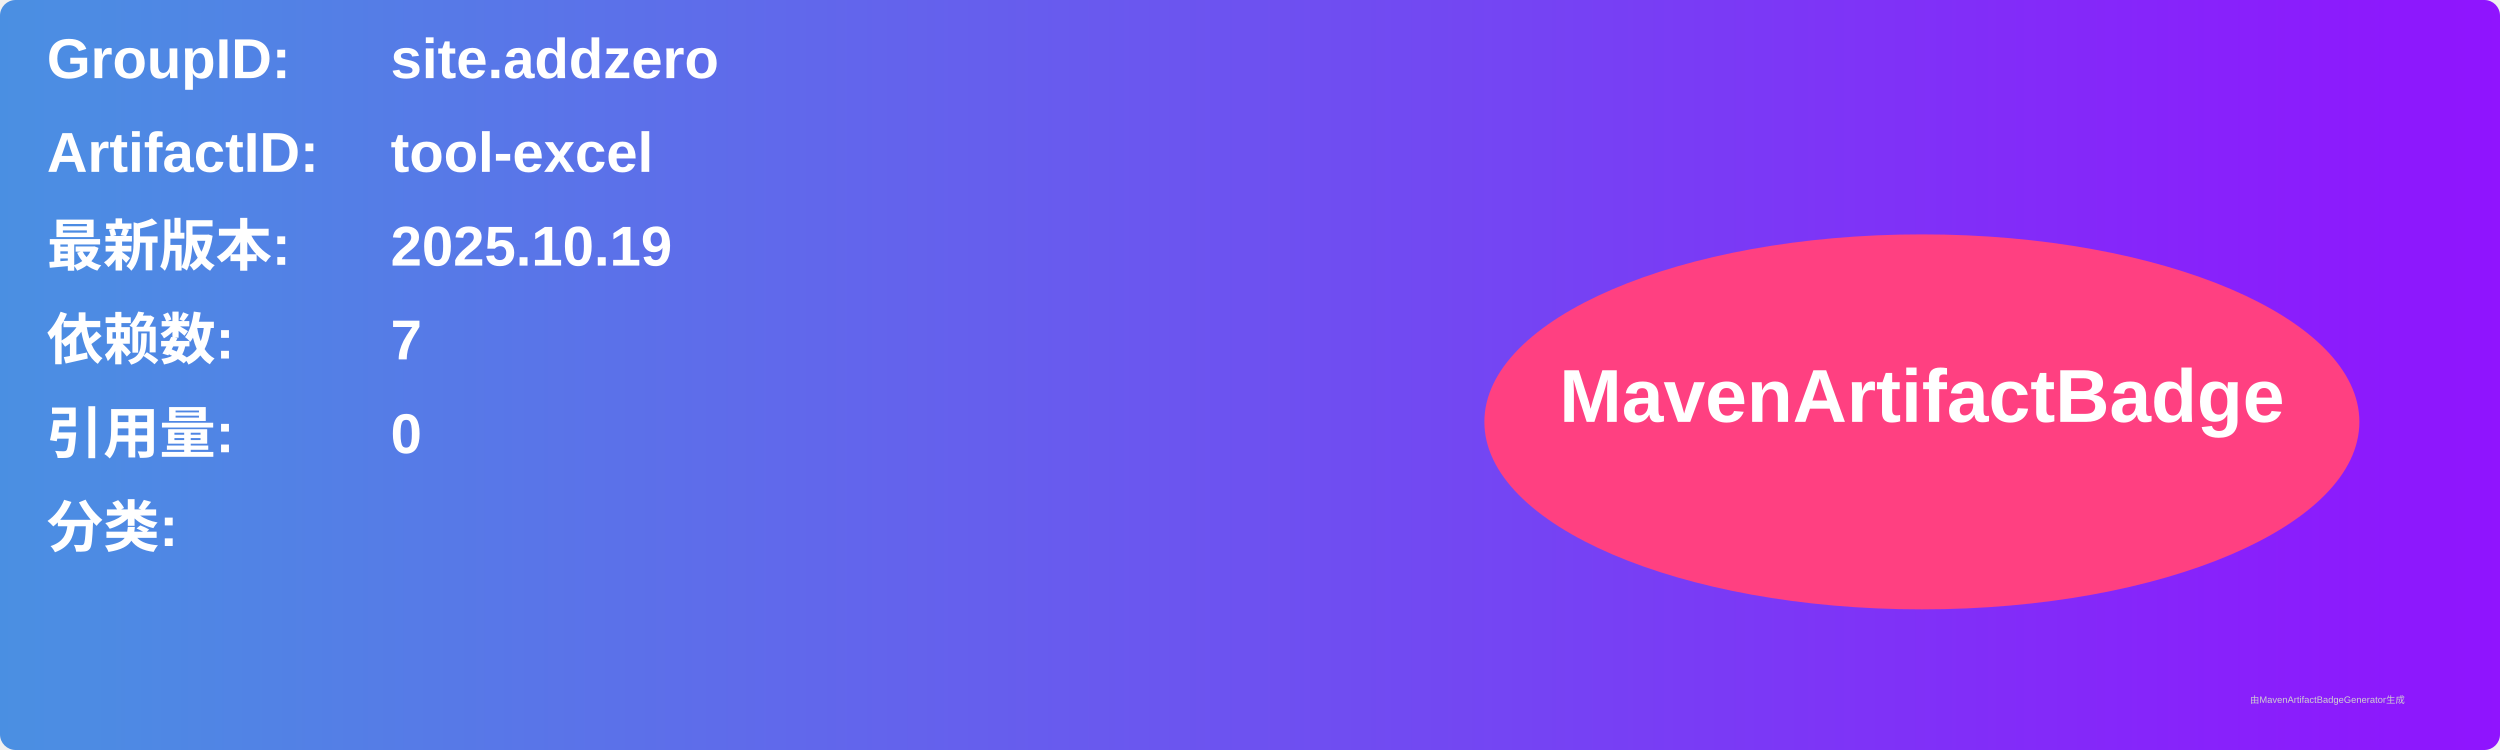
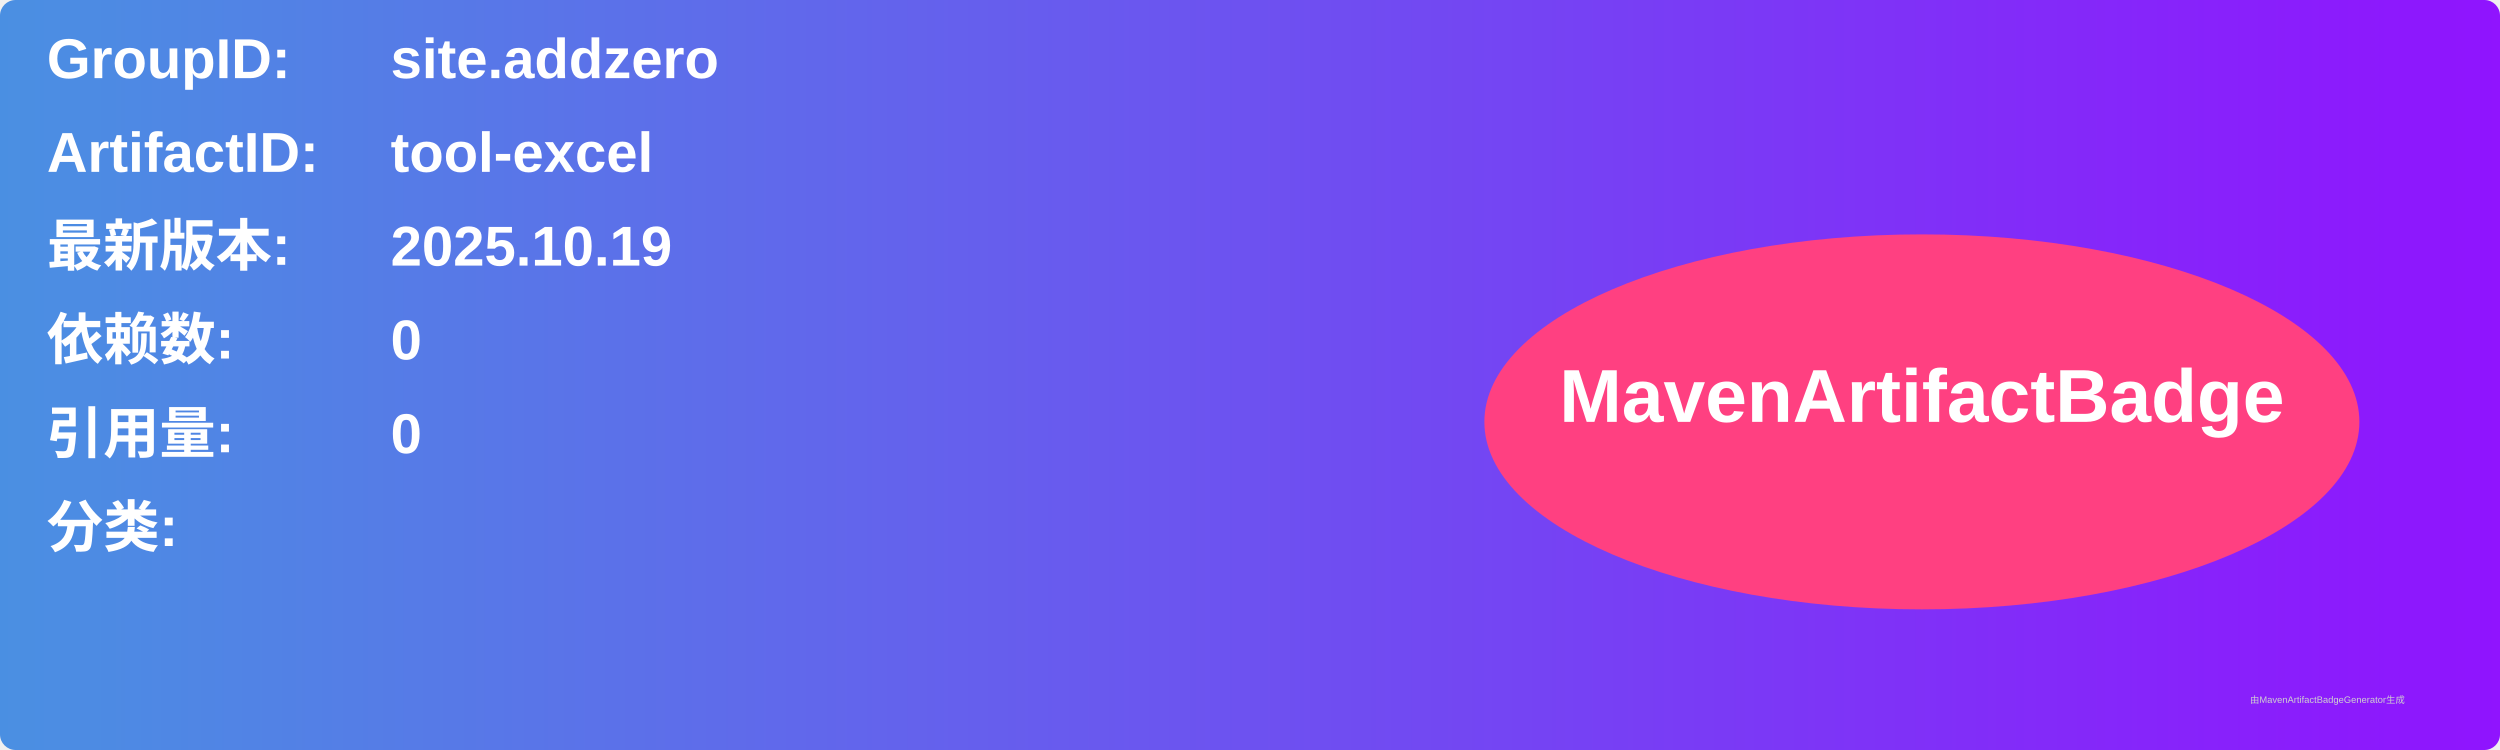
<svg xmlns="http://www.w3.org/2000/svg" width="800" height="240" viewBox="0 0 800 240">
  <linearGradient id="grad" x1="0%" y1="0%" x2="100%" y2="0%">
    <stop offset="0%" stop-color="#4a90e2" />
    <stop offset="100%" stop-color="#9013fe" />
  </linearGradient>
  <rect width="100%" height="100%" rx="5" ry="5" fill="url(#grad)" />
  <g transform="translate(15, 15)">
    <text x="0" y="10" font-family="Arial" font-size="18" fill="white" font-weight="bold" width="260">GroupID:</text>
    <text x="110" y="10" font-family="Arial" font-size="18" fill="white" font-weight="bold" width="460">site.addzero</text>
    <text x="0" y="40" font-family="Arial" font-size="18" fill="white" font-weight="bold" width="260">ArtifactID:</text>
    <text x="110" y="40" font-family="Arial" font-size="18" fill="white" font-weight="bold" width="460">tool-excel</text>
    <text x="0" y="70" font-family="Arial" font-size="18" fill="white" font-weight="bold">最新版本:</text>
    <text x="110" y="70" font-family="Arial" font-size="18" fill="white" font-weight="bold">
      <tspan font-weight="bold">2025.10.19</tspan>
    </text>
    <text x="0" y="100" font-family="Arial" font-size="18" fill="white" font-weight="bold">依赖数: </text>
    <text x="110" y="100" font-family="Arial" font-size="18" fill="white">
-       <tspan font-weight="bold">7</tspan>
+       <tspan font-weight="bold">0</tspan>
    </text>
    <text x="0" y="130" font-family="Arial" font-size="18" fill="white" font-weight="bold">引用量: </text>
    <text x="110" y="130" font-family="Arial" font-size="18" fill="white">
      <tspan font-weight="bold">0</tspan>
    </text>
    <text x="0" y="160" font-family="Arial" font-size="18" fill="white" font-weight="bold">分类:</text>
    <text x="10" y="190" font-family="Arial" font-size="10" fill="white">
      <tspan font-weight="bold" />
    </text>
    <ellipse cx="600" cy="120" rx="140" ry="60" fill="#ff4081" />
    <text x="600" y="120" text-anchor="middle" font-family="Arial" font-size="24" fill="white" font-weight="bold">MavenArtifactBadge</text>
  </g>
  <text x="720" y="225" font-family="Arial" font-size="3" fill="#d0d0d0">由MavenArtifactBadgeGenerator生成</text>
</svg>
